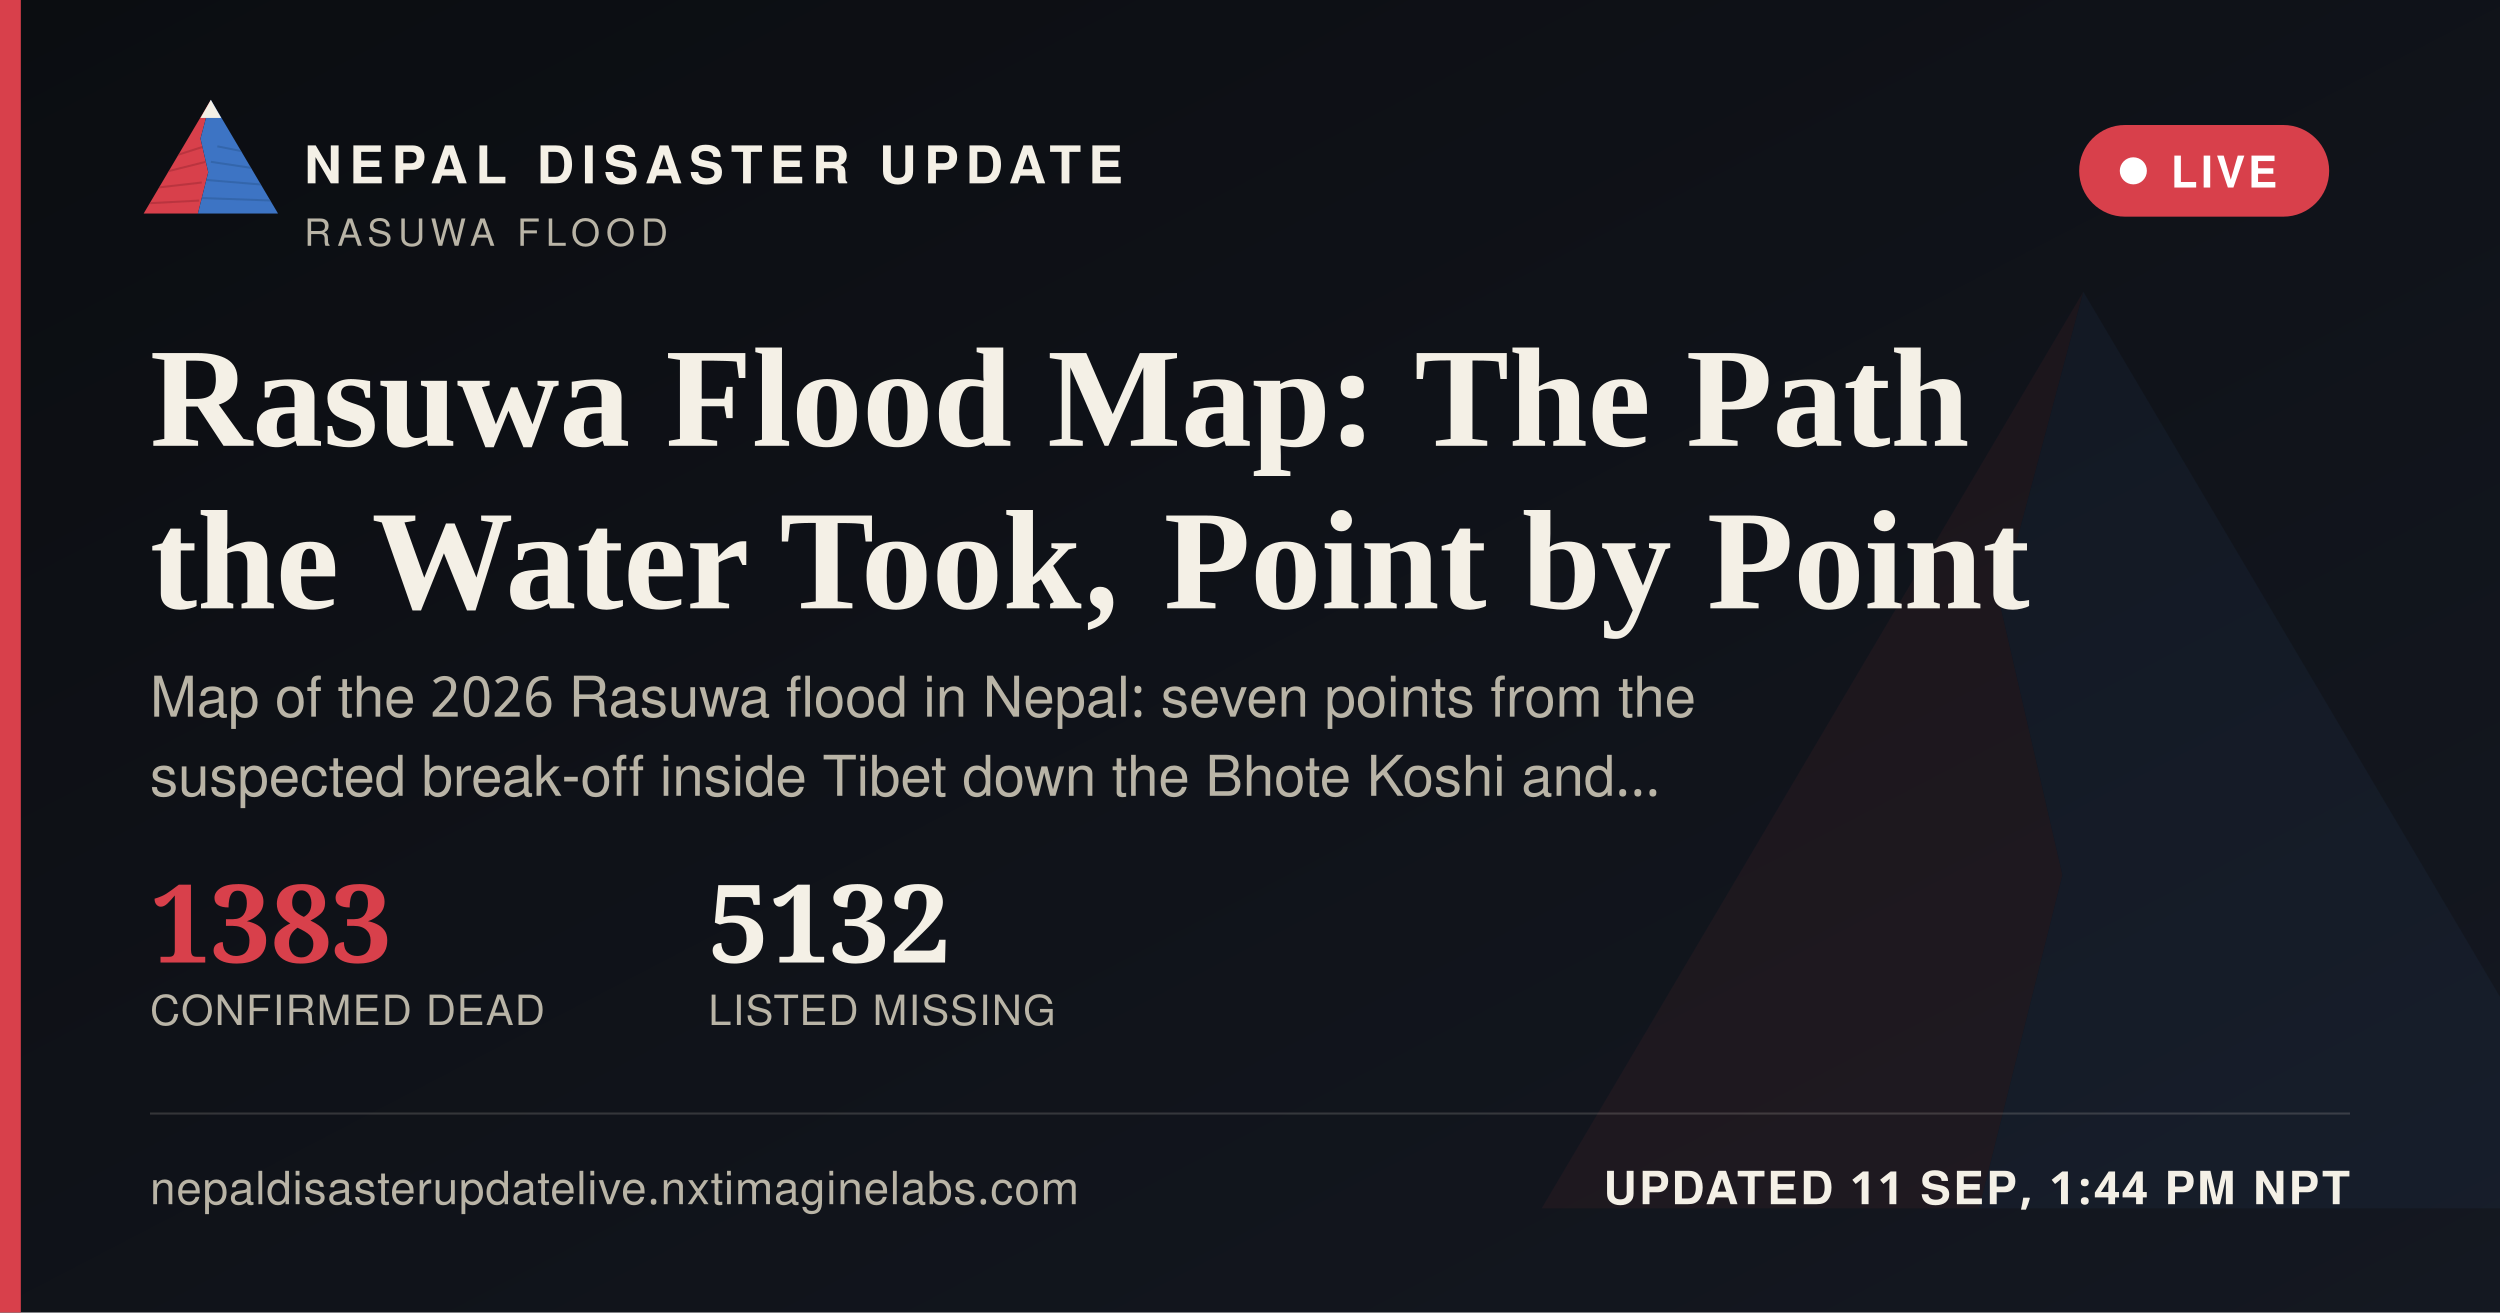
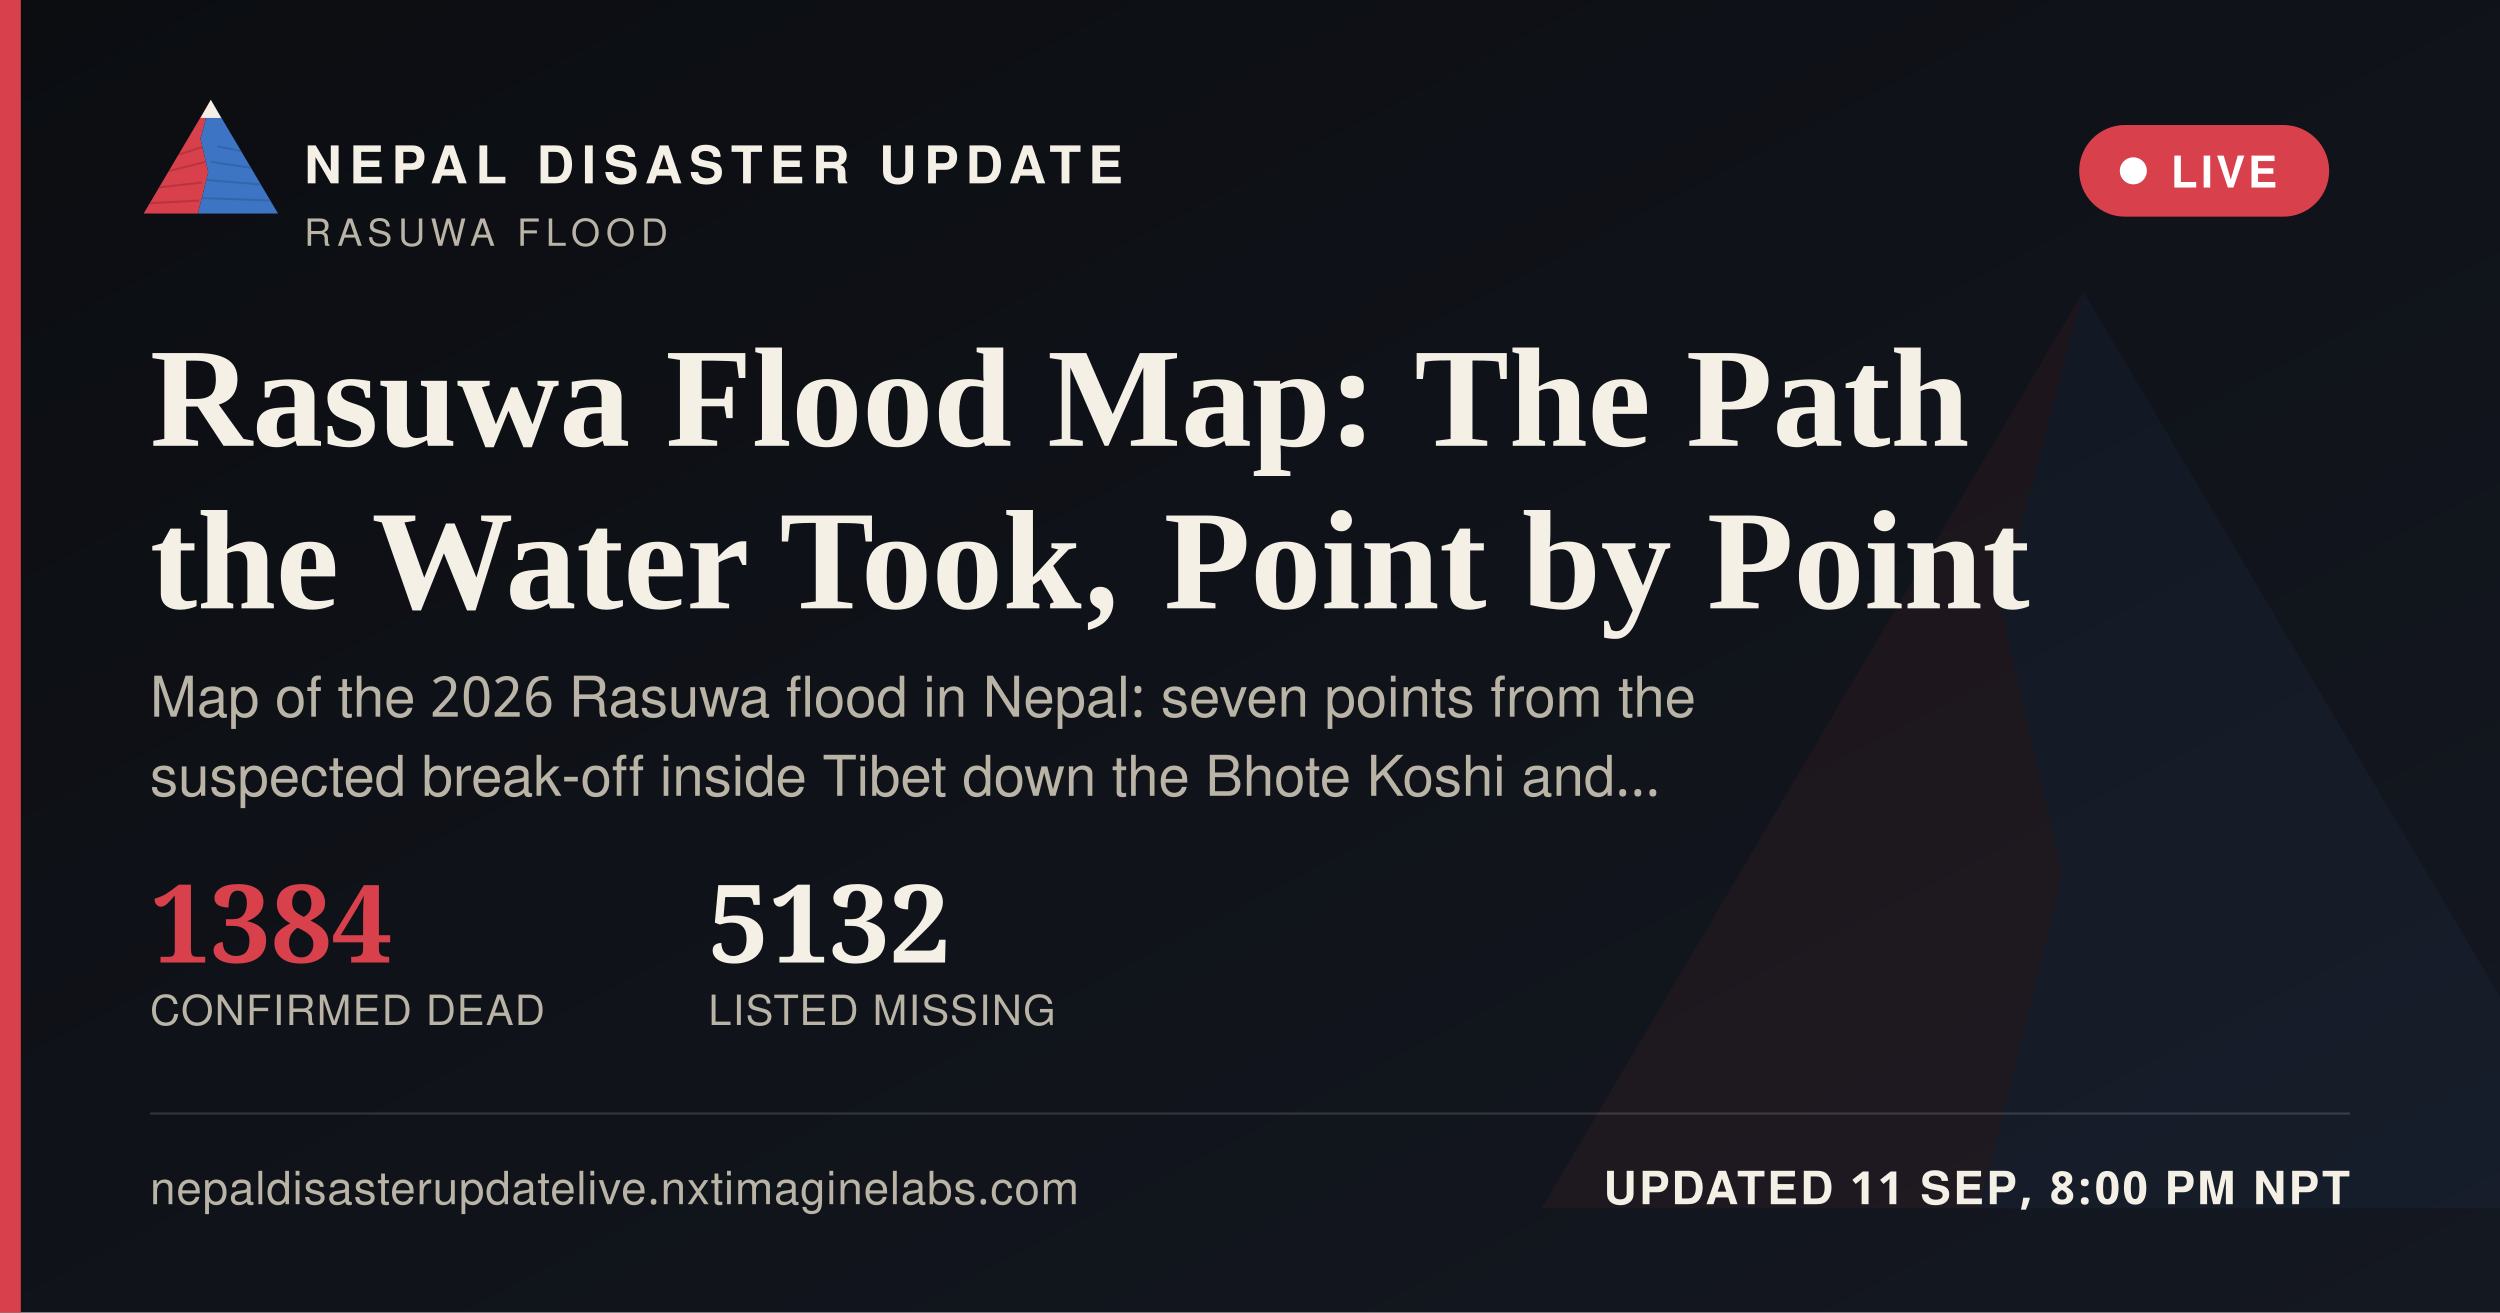
<svg xmlns="http://www.w3.org/2000/svg" width="1200" height="630" viewBox="0 0 1200 630">
  <defs>
    <linearGradient id="ogbg" x1="0" y1="0" x2="1" y2="1">
      <stop offset="0" stop-color="#0B0D11" />
      <stop offset="1" stop-color="#141821" />
    </linearGradient>
  </defs>
  <rect width="1200" height="630" fill="url(#ogbg)" />
  <g transform="translate(700,60) scale(5)" opacity="0.06">
    <polygon points="60,16 52,46 58,72 50,104 8,104" fill="#D8404B" />
    <polygon points="60,16 112,104 50,104 58,72 52,46" fill="#3D74C4" />
  </g>
  <rect x="0" y="0" width="10" height="630" fill="#D8404B" />
  <g transform="translate(64,38) scale(0.62)">
    <g>
      <defs>
        <clipPath id="ogLc">
          <polygon points="60,16 52,46 58,72 50,104 8,104" />
        </clipPath>
        <clipPath id="ogRc">
          <polygon points="60,16 112,104 50,104 58,72 52,46" />
        </clipPath>
      </defs>
      <polygon points="60,16 52,46 58,72 50,104 8,104" fill="#D8404B" />
      <g clip-path="url(#ogLc)" stroke="#A32A34" stroke-width="1.6" fill="none" opacity="0.55">
        <path d="M30,60 L55,52" />
        <path d="M24,72 L56,64" />
        <path d="M18,84 L53,80" />
        <path d="M13,96 L51,94" />
      </g>
      <polygon points="60,16 112,104 50,104 58,72 52,46" fill="#3D74C4" />
      <g clip-path="url(#ogRc)" stroke="#2A5793" stroke-width="1.6" fill="none" opacity="0.5">
        <path d="M65,52 L95,58" />
        <path d="M60,64 L100,70" />
        <path d="M56,78 L104,82" />
        <path d="M52,92 L108,94" />
      </g>
      <polygon points="60,16 52,30 68,30" fill="#F4F0E6" />
    </g>
  </g>
  <text x="146" y="88" font-family="'Public Sans', 'Noto Sans Devanagari', 'Helvetica Neue', Helvetica, Arial, sans-serif" font-size="25" font-weight="800" letter-spacing="3.6" fill="#F4F0E6">NEPAL DISASTER UPDATE</text>
  <text x="146" y="118" font-family="'Public Sans', 'Noto Sans Devanagari', 'Helvetica Neue', Helvetica, Arial, sans-serif" font-size="18" letter-spacing="2.8" fill="#B9B4A6">RASUWA FLOOD</text>
  <g>
    <rect x="998" y="60" width="120" height="44" rx="22" fill="#D8404B" stroke="none" />
    <circle cx="1024" cy="82" r="6.5" fill="#FFFFFF" />
    <text x="1042" y="90" font-family="'Public Sans', 'Noto Sans Devanagari', 'Helvetica Neue', Helvetica, Arial, sans-serif" font-size="21" font-weight="700" letter-spacing="1.6" fill="#FFFFFF">LIVE</text>
  </g>
  <text x="72" y="214" font-family="Newsreader, 'Noto Serif Devanagari', Georgia, 'Times New Roman', serif" font-size="68" font-weight="600" fill="#F4F0E6">Rasuwa Flood Map: The Path</text>
  <text x="72" y="292" font-family="Newsreader, 'Noto Serif Devanagari', Georgia, 'Times New Roman', serif" font-size="68" font-weight="600" fill="#F4F0E6">the Water Took, Point by Point</text>
  <text x="72" y="344" font-family="'Public Sans', 'Noto Sans Devanagari', 'Helvetica Neue', Helvetica, Arial, sans-serif" font-size="27" fill="#B9B4A6">Map of the 2026 Rasuwa flood in Nepal: seven points from the</text>
  <text x="72" y="382" font-family="'Public Sans', 'Noto Sans Devanagari', 'Helvetica Neue', Helvetica, Arial, sans-serif" font-size="27" fill="#B9B4A6">suspected break-off inside Tibet down the Bhote Koshi and…</text>
  <g transform="translate(72,462)">
-     <text x="0" y="0" font-family="Newsreader, 'Noto Serif Devanagari', Georgia, 'Times New Roman', serif" font-size="52" font-weight="600" fill="#D8404B">1383</text>
+     <text x="0" y="0" font-family="Newsreader, 'Noto Serif Devanagari', Georgia, 'Times New Roman', serif" font-size="52" font-weight="600" fill="#D8404B">1384</text>
    <text x="0" y="30" font-family="'Public Sans', 'Noto Sans Devanagari', 'Helvetica Neue', Helvetica, Arial, sans-serif" font-size="20" letter-spacing="0.6" fill="#B9B4A6">CONFIRMED DEAD</text>
    <text x="268" y="0" font-family="Newsreader, 'Noto Serif Devanagari', Georgia, 'Times New Roman', serif" font-size="52" font-weight="600" fill="#F4F0E6">5132</text>
    <text x="268" y="30" font-family="'Public Sans', 'Noto Sans Devanagari', 'Helvetica Neue', Helvetica, Arial, sans-serif" font-size="20" letter-spacing="0.6" fill="#B9B4A6">LISTED MISSING</text>
  </g>
  <rect x="72" y="534" width="1056" height="1" fill="rgba(244,240,230,0.16)" />
  <text x="72" y="578" font-family="'Public Sans', 'Noto Sans Devanagari', 'Helvetica Neue', Helvetica, Arial, sans-serif" font-size="22" fill="#B9B4A6" letter-spacing="0.4">nepaldisasterupdatelive.nxtimaginelabs.com</text>
-   <text x="1128" y="578" text-anchor="end" font-family="'Public Sans', 'Noto Sans Devanagari', 'Helvetica Neue', Helvetica, Arial, sans-serif" font-size="22" font-weight="700" letter-spacing="1.2" fill="#F4F0E6">UPDATED 11 SEP, 1:44 PM NPT</text>
+   <text x="1128" y="578" text-anchor="end" font-family="'Public Sans', 'Noto Sans Devanagari', 'Helvetica Neue', Helvetica, Arial, sans-serif" font-size="22" font-weight="700" letter-spacing="1.2" fill="#F4F0E6">UPDATED 11 SEP, 8:00 PM NPT</text>
</svg>
